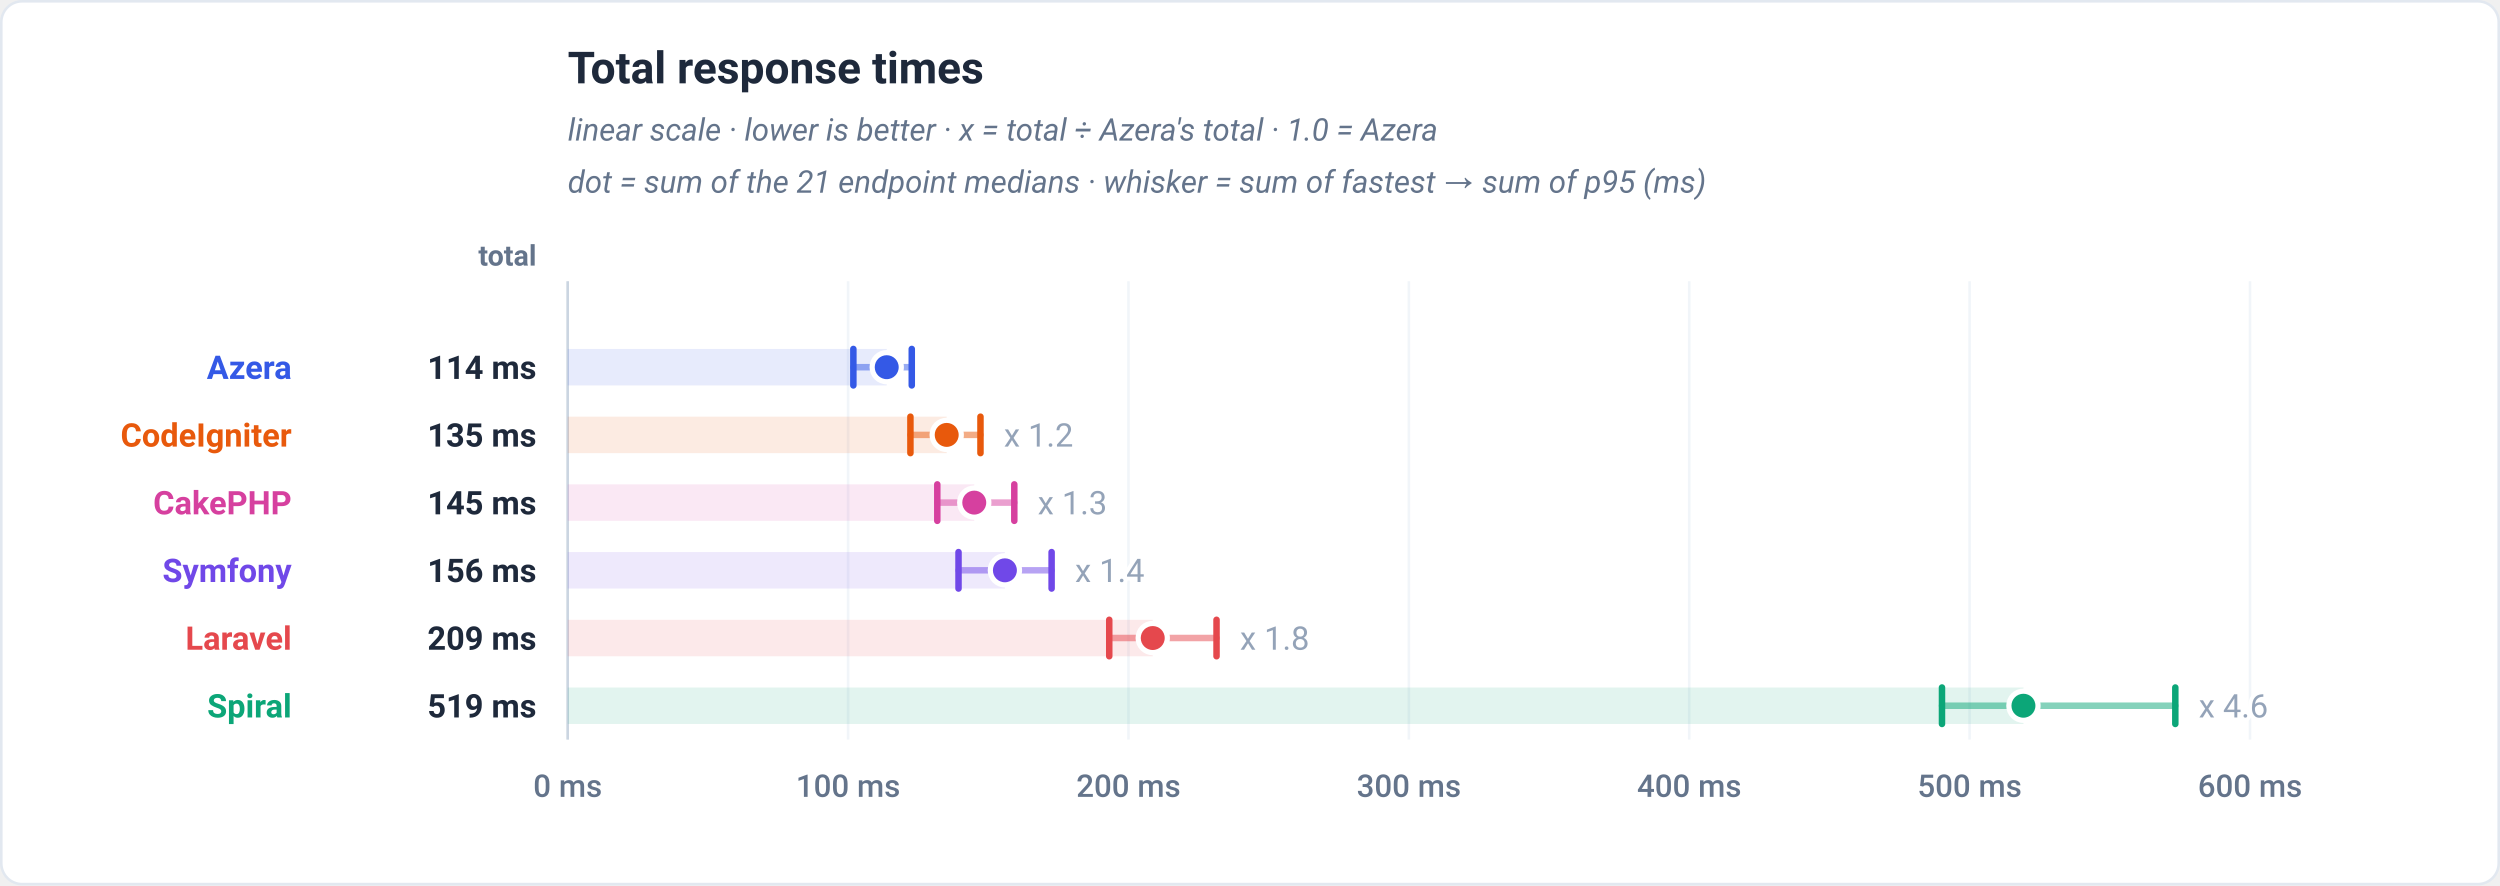
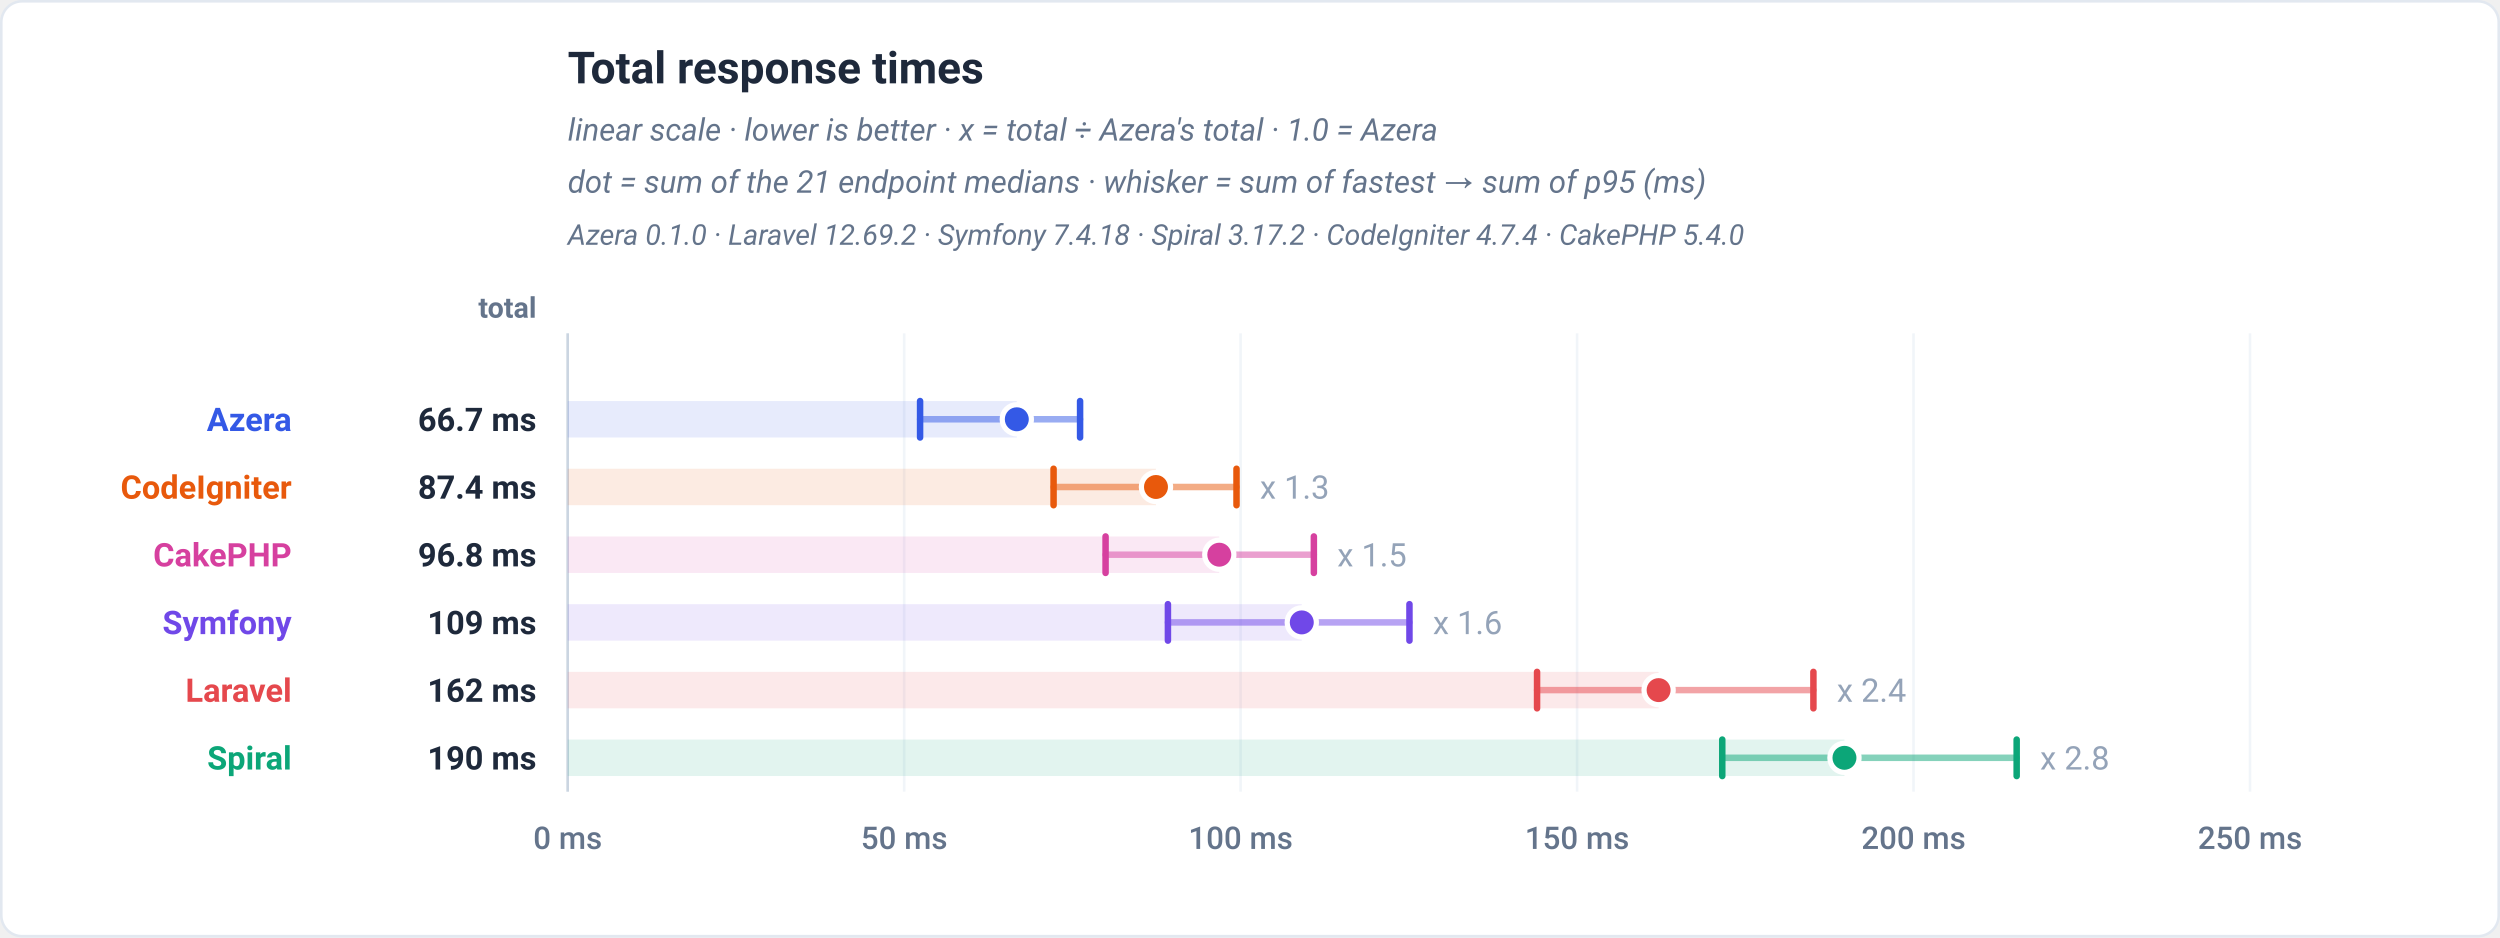
- <svg xmlns="http://www.w3.org/2000/svg" viewBox="0 0 960 340" width="960" height="340" role="img" font-family="-apple-system,BlinkMacSystemFont,'Segoe UI',Roboto,Helvetica,Arial,sans-serif">
-   <rect x="0.5" y="0.5" width="959" height="339" rx="8" fill="#ffffff" stroke="#e2e8f0" />
+ <svg xmlns="http://www.w3.org/2000/svg" viewBox="0 0 960 360" width="960" height="360" role="img" font-family="-apple-system,BlinkMacSystemFont,'Segoe UI',Roboto,Helvetica,Arial,sans-serif">
+   <rect x="0.5" y="0.5" width="959" height="359" rx="8" fill="#ffffff" stroke="#e2e8f0" />
  <text x="218" y="32" font-family="-apple-system,BlinkMacSystemFont,'Segoe UI',Roboto,Helvetica,Arial,sans-serif" font-size="17" font-weight="700" fill="#1e293b" text-anchor="start">Total response times</text>
  <text x="218" y="54" font-family="-apple-system,BlinkMacSystemFont,'Segoe UI',Roboto,Helvetica,Arial,sans-serif" font-size="12" font-weight="400" fill="#64748b" text-anchor="start" font-style="italic">linear scale · lower is better · x = total ÷ Azera's total · 1.0 = Azera</text>
  <text x="218" y="74" font-family="-apple-system,BlinkMacSystemFont,'Segoe UI',Roboto,Helvetica,Arial,sans-serif" font-size="12" font-weight="400" fill="#64748b" text-anchor="start" font-style="italic">dot = sum of the 21 endpoint medians · whisker = sum of fastest → sum of p95 (ms)</text>
-   <text x="206" y="102" font-family="-apple-system,BlinkMacSystemFont,'Segoe UI',Roboto,Helvetica,Arial,sans-serif" font-size="11" font-weight="600" fill="#64748b" text-anchor="end">total</text>
-   <line x1="218" y1="108" x2="218" y2="284" stroke="#f1f5f9" stroke-width="1" />
-   <text x="218" y="306" font-family="-apple-system,BlinkMacSystemFont,'Segoe UI',Roboto,Helvetica,Arial,sans-serif" font-size="12" font-weight="500" fill="#64748b" text-anchor="middle">0 ms</text>
-   <line x1="325.67" y1="108" x2="325.67" y2="284" stroke="#f1f5f9" stroke-width="1" />
-   <text x="325.67" y="306" font-family="-apple-system,BlinkMacSystemFont,'Segoe UI',Roboto,Helvetica,Arial,sans-serif" font-size="12" font-weight="500" fill="#64748b" text-anchor="middle">100 ms</text>
-   <line x1="433.33" y1="108" x2="433.33" y2="284" stroke="#f1f5f9" stroke-width="1" />
-   <text x="433.33" y="306" font-family="-apple-system,BlinkMacSystemFont,'Segoe UI',Roboto,Helvetica,Arial,sans-serif" font-size="12" font-weight="500" fill="#64748b" text-anchor="middle">200 ms</text>
-   <line x1="541" y1="108" x2="541" y2="284" stroke="#f1f5f9" stroke-width="1" />
-   <text x="541" y="306" font-family="-apple-system,BlinkMacSystemFont,'Segoe UI',Roboto,Helvetica,Arial,sans-serif" font-size="12" font-weight="500" fill="#64748b" text-anchor="middle">300 ms</text>
-   <line x1="648.67" y1="108" x2="648.67" y2="284" stroke="#f1f5f9" stroke-width="1" />
-   <text x="648.67" y="306" font-family="-apple-system,BlinkMacSystemFont,'Segoe UI',Roboto,Helvetica,Arial,sans-serif" font-size="12" font-weight="500" fill="#64748b" text-anchor="middle">400 ms</text>
-   <line x1="756.33" y1="108" x2="756.33" y2="284" stroke="#f1f5f9" stroke-width="1" />
-   <text x="756.33" y="306" font-family="-apple-system,BlinkMacSystemFont,'Segoe UI',Roboto,Helvetica,Arial,sans-serif" font-size="12" font-weight="500" fill="#64748b" text-anchor="middle">500 ms</text>
-   <line x1="864" y1="108" x2="864" y2="284" stroke="#f1f5f9" stroke-width="1" />
-   <text x="864" y="306" font-family="-apple-system,BlinkMacSystemFont,'Segoe UI',Roboto,Helvetica,Arial,sans-serif" font-size="12" font-weight="500" fill="#64748b" text-anchor="middle">600 ms</text>
-   <line x1="218" y1="108" x2="218" y2="284" stroke="#cbd5e1" stroke-width="1" />
-   <rect x="218" y="134" width="122.5" height="14" fill="#3459e6" fill-opacity="0.12" />
-   <line x1="327.69" y1="141" x2="350.12" y2="141" stroke="#3459e6" stroke-width="2.5" stroke-linecap="round" opacity="0.5" />
-   <line x1="327.69" y1="134" x2="327.69" y2="148" stroke="#3459e6" stroke-width="2.5" stroke-linecap="round" />
-   <line x1="350.12" y1="134" x2="350.12" y2="148" stroke="#3459e6" stroke-width="2.5" stroke-linecap="round" />
-   <circle cx="340.5" cy="141" r="5.6" fill="#3459e6" stroke="#ffffff" stroke-width="2" />
-   <text x="112" y="145.5" font-family="-apple-system,BlinkMacSystemFont,'Segoe UI',Roboto,Helvetica,Arial,sans-serif" font-size="12.5" font-weight="700" fill="#3459e6" text-anchor="end">Azera</text>
-   <text x="206" y="145.5" font-family="-apple-system,BlinkMacSystemFont,'Segoe UI',Roboto,Helvetica,Arial,sans-serif" font-size="12.5" font-weight="700" fill="#1e293b" text-anchor="end">114 ms</text>
-   <rect x="218" y="160" width="145.53" height="14" fill="#e8590c" fill-opacity="0.12" />
-   <line x1="349.6" y1="167" x2="376.5" y2="167" stroke="#e8590c" stroke-width="2.5" stroke-linecap="round" opacity="0.5" />
-   <line x1="349.6" y1="160" x2="349.6" y2="174" stroke="#e8590c" stroke-width="2.5" stroke-linecap="round" />
-   <line x1="376.5" y1="160" x2="376.5" y2="174" stroke="#e8590c" stroke-width="2.5" stroke-linecap="round" />
-   <circle cx="363.53" cy="167" r="5.6" fill="#e8590c" stroke="#ffffff" stroke-width="2" />
-   <text x="385.5" y="171.5" font-family="-apple-system,BlinkMacSystemFont,'Segoe UI',Roboto,Helvetica,Arial,sans-serif" font-size="12.5" font-weight="400" fill="#94a3b8" text-anchor="start" stroke="#ffffff" stroke-width="3" paint-order="stroke" stroke-linejoin="round">x 1.2</text>
-   <text x="112" y="171.5" font-family="-apple-system,BlinkMacSystemFont,'Segoe UI',Roboto,Helvetica,Arial,sans-serif" font-size="12.5" font-weight="700" fill="#e8590c" text-anchor="end">CodeIgniter</text>
-   <text x="206" y="171.5" font-family="-apple-system,BlinkMacSystemFont,'Segoe UI',Roboto,Helvetica,Arial,sans-serif" font-size="12.5" font-weight="700" fill="#1e293b" text-anchor="end">135 ms</text>
-   <rect x="218" y="186" width="156.11" height="14" fill="#d6409f" fill-opacity="0.12" />
-   <line x1="359.92" y1="193" x2="389.49" y2="193" stroke="#d6409f" stroke-width="2.5" stroke-linecap="round" opacity="0.5" />
-   <line x1="359.92" y1="186" x2="359.92" y2="200" stroke="#d6409f" stroke-width="2.5" stroke-linecap="round" />
-   <line x1="389.49" y1="186" x2="389.49" y2="200" stroke="#d6409f" stroke-width="2.5" stroke-linecap="round" />
-   <circle cx="374.11" cy="193" r="5.6" fill="#d6409f" stroke="#ffffff" stroke-width="2" />
-   <text x="398.49" y="197.5" font-family="-apple-system,BlinkMacSystemFont,'Segoe UI',Roboto,Helvetica,Arial,sans-serif" font-size="12.5" font-weight="400" fill="#94a3b8" text-anchor="start" stroke="#ffffff" stroke-width="3" paint-order="stroke" stroke-linejoin="round">x 1.3</text>
-   <text x="112" y="197.5" font-family="-apple-system,BlinkMacSystemFont,'Segoe UI',Roboto,Helvetica,Arial,sans-serif" font-size="12.5" font-weight="700" fill="#d6409f" text-anchor="end">CakePHP</text>
-   <text x="206" y="197.5" font-family="-apple-system,BlinkMacSystemFont,'Segoe UI',Roboto,Helvetica,Arial,sans-serif" font-size="12.5" font-weight="700" fill="#1e293b" text-anchor="end">145 ms</text>
-   <rect x="218" y="212" width="167.88" height="14" fill="#7048e8" fill-opacity="0.12" />
-   <line x1="368.07" y1="219" x2="403.82" y2="219" stroke="#7048e8" stroke-width="2.5" stroke-linecap="round" opacity="0.5" />
-   <line x1="368.07" y1="212" x2="368.07" y2="226" stroke="#7048e8" stroke-width="2.5" stroke-linecap="round" />
-   <line x1="403.82" y1="212" x2="403.82" y2="226" stroke="#7048e8" stroke-width="2.5" stroke-linecap="round" />
-   <circle cx="385.88" cy="219" r="5.6" fill="#7048e8" stroke="#ffffff" stroke-width="2" />
-   <text x="412.82" y="223.5" font-family="-apple-system,BlinkMacSystemFont,'Segoe UI',Roboto,Helvetica,Arial,sans-serif" font-size="12.5" font-weight="400" fill="#94a3b8" text-anchor="start" stroke="#ffffff" stroke-width="3" paint-order="stroke" stroke-linejoin="round">x 1.4</text>
-   <text x="112" y="223.5" font-family="-apple-system,BlinkMacSystemFont,'Segoe UI',Roboto,Helvetica,Arial,sans-serif" font-size="12.5" font-weight="700" fill="#7048e8" text-anchor="end">Symfony</text>
-   <text x="206" y="223.5" font-family="-apple-system,BlinkMacSystemFont,'Segoe UI',Roboto,Helvetica,Arial,sans-serif" font-size="12.5" font-weight="700" fill="#1e293b" text-anchor="end">156 ms</text>
-   <rect x="218" y="238" width="224.65" height="14" fill="#e5484d" fill-opacity="0.12" />
-   <line x1="425.95" y1="245" x2="467.15" y2="245" stroke="#e5484d" stroke-width="2.5" stroke-linecap="round" opacity="0.5" />
-   <line x1="425.95" y1="238" x2="425.95" y2="252" stroke="#e5484d" stroke-width="2.5" stroke-linecap="round" />
-   <line x1="467.15" y1="238" x2="467.15" y2="252" stroke="#e5484d" stroke-width="2.5" stroke-linecap="round" />
-   <circle cx="442.65" cy="245" r="5.6" fill="#e5484d" stroke="#ffffff" stroke-width="2" />
-   <text x="476.15" y="249.5" font-family="-apple-system,BlinkMacSystemFont,'Segoe UI',Roboto,Helvetica,Arial,sans-serif" font-size="12.5" font-weight="400" fill="#94a3b8" text-anchor="start" stroke="#ffffff" stroke-width="3" paint-order="stroke" stroke-linejoin="round">x 1.8</text>
-   <text x="112" y="249.5" font-family="-apple-system,BlinkMacSystemFont,'Segoe UI',Roboto,Helvetica,Arial,sans-serif" font-size="12.5" font-weight="700" fill="#e5484d" text-anchor="end">Laravel</text>
-   <text x="206" y="249.5" font-family="-apple-system,BlinkMacSystemFont,'Segoe UI',Roboto,Helvetica,Arial,sans-serif" font-size="12.5" font-weight="700" fill="#1e293b" text-anchor="end">209 ms</text>
-   <rect x="218" y="264" width="559" height="14" fill="#0ca678" fill-opacity="0.12" />
-   <line x1="745.72" y1="271" x2="835.32" y2="271" stroke="#0ca678" stroke-width="2.5" stroke-linecap="round" opacity="0.5" />
-   <line x1="745.72" y1="264" x2="745.72" y2="278" stroke="#0ca678" stroke-width="2.5" stroke-linecap="round" />
-   <line x1="835.32" y1="264" x2="835.32" y2="278" stroke="#0ca678" stroke-width="2.5" stroke-linecap="round" />
-   <circle cx="777" cy="271" r="5.6" fill="#0ca678" stroke="#ffffff" stroke-width="2" />
-   <text x="844.32" y="275.5" font-family="-apple-system,BlinkMacSystemFont,'Segoe UI',Roboto,Helvetica,Arial,sans-serif" font-size="12.5" font-weight="400" fill="#94a3b8" text-anchor="start" stroke="#ffffff" stroke-width="3" paint-order="stroke" stroke-linejoin="round">x 4.6</text>
-   <text x="112" y="275.5" font-family="-apple-system,BlinkMacSystemFont,'Segoe UI',Roboto,Helvetica,Arial,sans-serif" font-size="12.5" font-weight="700" fill="#0ca678" text-anchor="end">Spiral</text>
-   <text x="206" y="275.5" font-family="-apple-system,BlinkMacSystemFont,'Segoe UI',Roboto,Helvetica,Arial,sans-serif" font-size="12.5" font-weight="700" fill="#1e293b" text-anchor="end">519 ms</text>
+   <text x="218" y="94" font-family="-apple-system,BlinkMacSystemFont,'Segoe UI',Roboto,Helvetica,Arial,sans-serif" font-size="11" font-weight="400" fill="#64748b" text-anchor="start" font-style="italic">Azera 0.1.0 · Laravel 12.69.2 · Symfony 7.4.18 · Spiral 3.17.2 · CodeIgniter 4.7.4 · CakePHP 5.4.0</text>
+   <text x="206" y="122" font-family="-apple-system,BlinkMacSystemFont,'Segoe UI',Roboto,Helvetica,Arial,sans-serif" font-size="11" font-weight="600" fill="#64748b" text-anchor="end">total</text>
+   <line x1="218" y1="128" x2="218" y2="304" stroke="#f1f5f9" stroke-width="1" />
+   <text x="218" y="326" font-family="-apple-system,BlinkMacSystemFont,'Segoe UI',Roboto,Helvetica,Arial,sans-serif" font-size="12" font-weight="500" fill="#64748b" text-anchor="middle">0 ms</text>
+   <line x1="347.2" y1="128" x2="347.2" y2="304" stroke="#f1f5f9" stroke-width="1" />
+   <text x="347.2" y="326" font-family="-apple-system,BlinkMacSystemFont,'Segoe UI',Roboto,Helvetica,Arial,sans-serif" font-size="12" font-weight="500" fill="#64748b" text-anchor="middle">50 ms</text>
+   <line x1="476.4" y1="128" x2="476.4" y2="304" stroke="#f1f5f9" stroke-width="1" />
+   <text x="476.4" y="326" font-family="-apple-system,BlinkMacSystemFont,'Segoe UI',Roboto,Helvetica,Arial,sans-serif" font-size="12" font-weight="500" fill="#64748b" text-anchor="middle">100 ms</text>
+   <line x1="605.6" y1="128" x2="605.6" y2="304" stroke="#f1f5f9" stroke-width="1" />
+   <text x="605.6" y="326" font-family="-apple-system,BlinkMacSystemFont,'Segoe UI',Roboto,Helvetica,Arial,sans-serif" font-size="12" font-weight="500" fill="#64748b" text-anchor="middle">150 ms</text>
+   <line x1="734.8" y1="128" x2="734.8" y2="304" stroke="#f1f5f9" stroke-width="1" />
+   <text x="734.8" y="326" font-family="-apple-system,BlinkMacSystemFont,'Segoe UI',Roboto,Helvetica,Arial,sans-serif" font-size="12" font-weight="500" fill="#64748b" text-anchor="middle">200 ms</text>
+   <line x1="864" y1="128" x2="864" y2="304" stroke="#f1f5f9" stroke-width="1" />
+   <text x="864" y="326" font-family="-apple-system,BlinkMacSystemFont,'Segoe UI',Roboto,Helvetica,Arial,sans-serif" font-size="12" font-weight="500" fill="#64748b" text-anchor="middle">250 ms</text>
+   <line x1="218" y1="128" x2="218" y2="304" stroke="#cbd5e1" stroke-width="1" />
+   <rect x="218" y="154" width="172.45" height="14" fill="#3459e6" fill-opacity="0.12" />
+   <line x1="353.31" y1="161" x2="414.75" y2="161" stroke="#3459e6" stroke-width="2.5" stroke-linecap="round" opacity="0.5" />
+   <line x1="353.31" y1="154" x2="353.31" y2="168" stroke="#3459e6" stroke-width="2.5" stroke-linecap="round" />
+   <line x1="414.75" y1="154" x2="414.75" y2="168" stroke="#3459e6" stroke-width="2.5" stroke-linecap="round" />
+   <circle cx="390.45" cy="161" r="5.6" fill="#3459e6" stroke="#ffffff" stroke-width="2" />
+   <text x="112" y="165.5" font-family="-apple-system,BlinkMacSystemFont,'Segoe UI',Roboto,Helvetica,Arial,sans-serif" font-size="12.5" font-weight="700" fill="#3459e6" text-anchor="end">Azera</text>
+   <text x="206" y="165.5" font-family="-apple-system,BlinkMacSystemFont,'Segoe UI',Roboto,Helvetica,Arial,sans-serif" font-size="12.5" font-weight="700" fill="#1e293b" text-anchor="end">66.7 ms</text>
+   <rect x="218" y="180" width="225.89" height="14" fill="#e8590c" fill-opacity="0.12" />
+   <line x1="404.57" y1="187" x2="474.82" y2="187" stroke="#e8590c" stroke-width="2.5" stroke-linecap="round" opacity="0.5" />
+   <line x1="404.57" y1="180" x2="404.57" y2="194" stroke="#e8590c" stroke-width="2.5" stroke-linecap="round" />
+   <line x1="474.82" y1="180" x2="474.82" y2="194" stroke="#e8590c" stroke-width="2.5" stroke-linecap="round" />
+   <circle cx="443.89" cy="187" r="5.6" fill="#e8590c" stroke="#ffffff" stroke-width="2" />
+   <text x="483.82" y="191.5" font-family="-apple-system,BlinkMacSystemFont,'Segoe UI',Roboto,Helvetica,Arial,sans-serif" font-size="12.5" font-weight="400" fill="#94a3b8" text-anchor="start" stroke="#ffffff" stroke-width="3" paint-order="stroke" stroke-linejoin="round">x 1.3</text>
+   <text x="112" y="191.5" font-family="-apple-system,BlinkMacSystemFont,'Segoe UI',Roboto,Helvetica,Arial,sans-serif" font-size="12.5" font-weight="700" fill="#e8590c" text-anchor="end">CodeIgniter</text>
+   <text x="206" y="191.5" font-family="-apple-system,BlinkMacSystemFont,'Segoe UI',Roboto,Helvetica,Arial,sans-serif" font-size="12.5" font-weight="700" fill="#1e293b" text-anchor="end">87.4 ms</text>
+   <rect x="218" y="206" width="250.2" height="14" fill="#d6409f" fill-opacity="0.12" />
+   <line x1="424.54" y1="213" x2="504.52" y2="213" stroke="#d6409f" stroke-width="2.5" stroke-linecap="round" opacity="0.5" />
+   <line x1="424.54" y1="206" x2="424.54" y2="220" stroke="#d6409f" stroke-width="2.5" stroke-linecap="round" />
+   <line x1="504.52" y1="206" x2="504.52" y2="220" stroke="#d6409f" stroke-width="2.5" stroke-linecap="round" />
+   <circle cx="468.2" cy="213" r="5.6" fill="#d6409f" stroke="#ffffff" stroke-width="2" />
+   <text x="513.52" y="217.5" font-family="-apple-system,BlinkMacSystemFont,'Segoe UI',Roboto,Helvetica,Arial,sans-serif" font-size="12.5" font-weight="400" fill="#94a3b8" text-anchor="start" stroke="#ffffff" stroke-width="3" paint-order="stroke" stroke-linejoin="round">x 1.5</text>
+   <text x="112" y="217.5" font-family="-apple-system,BlinkMacSystemFont,'Segoe UI',Roboto,Helvetica,Arial,sans-serif" font-size="12.5" font-weight="700" fill="#d6409f" text-anchor="end">CakePHP</text>
+   <text x="206" y="217.5" font-family="-apple-system,BlinkMacSystemFont,'Segoe UI',Roboto,Helvetica,Arial,sans-serif" font-size="12.5" font-weight="700" fill="#1e293b" text-anchor="end">96.8 ms</text>
+   <rect x="218" y="232" width="281.88" height="14" fill="#7048e8" fill-opacity="0.12" />
+   <line x1="448.48" y1="239" x2="541.23" y2="239" stroke="#7048e8" stroke-width="2.5" stroke-linecap="round" opacity="0.5" />
+   <line x1="448.48" y1="232" x2="448.48" y2="246" stroke="#7048e8" stroke-width="2.5" stroke-linecap="round" />
+   <line x1="541.23" y1="232" x2="541.23" y2="246" stroke="#7048e8" stroke-width="2.5" stroke-linecap="round" />
+   <circle cx="499.88" cy="239" r="5.6" fill="#7048e8" stroke="#ffffff" stroke-width="2" />
+   <text x="550.23" y="243.5" font-family="-apple-system,BlinkMacSystemFont,'Segoe UI',Roboto,Helvetica,Arial,sans-serif" font-size="12.5" font-weight="400" fill="#94a3b8" text-anchor="start" stroke="#ffffff" stroke-width="3" paint-order="stroke" stroke-linejoin="round">x 1.6</text>
+   <text x="112" y="243.5" font-family="-apple-system,BlinkMacSystemFont,'Segoe UI',Roboto,Helvetica,Arial,sans-serif" font-size="12.5" font-weight="700" fill="#7048e8" text-anchor="end">Symfony</text>
+   <text x="206" y="243.5" font-family="-apple-system,BlinkMacSystemFont,'Segoe UI',Roboto,Helvetica,Arial,sans-serif" font-size="12.5" font-weight="700" fill="#1e293b" text-anchor="end">109 ms</text>
+   <rect x="218" y="258" width="418.9" height="14" fill="#e5484d" fill-opacity="0.12" />
+   <line x1="590.23" y1="265" x2="696.35" y2="265" stroke="#e5484d" stroke-width="2.5" stroke-linecap="round" opacity="0.5" />
+   <line x1="590.23" y1="258" x2="590.23" y2="272" stroke="#e5484d" stroke-width="2.5" stroke-linecap="round" />
+   <line x1="696.35" y1="258" x2="696.35" y2="272" stroke="#e5484d" stroke-width="2.5" stroke-linecap="round" />
+   <circle cx="636.9" cy="265" r="5.6" fill="#e5484d" stroke="#ffffff" stroke-width="2" />
+   <text x="705.35" y="269.5" font-family="-apple-system,BlinkMacSystemFont,'Segoe UI',Roboto,Helvetica,Arial,sans-serif" font-size="12.5" font-weight="400" fill="#94a3b8" text-anchor="start" stroke="#ffffff" stroke-width="3" paint-order="stroke" stroke-linejoin="round">x 2.4</text>
+   <text x="112" y="269.5" font-family="-apple-system,BlinkMacSystemFont,'Segoe UI',Roboto,Helvetica,Arial,sans-serif" font-size="12.5" font-weight="700" fill="#e5484d" text-anchor="end">Laravel</text>
+   <text x="206" y="269.5" font-family="-apple-system,BlinkMacSystemFont,'Segoe UI',Roboto,Helvetica,Arial,sans-serif" font-size="12.5" font-weight="700" fill="#1e293b" text-anchor="end">162 ms</text>
+   <rect x="218" y="284" width="490.27" height="14" fill="#0ca678" fill-opacity="0.12" />
+   <line x1="661.35" y1="291" x2="774.4" y2="291" stroke="#0ca678" stroke-width="2.5" stroke-linecap="round" opacity="0.5" />
+   <line x1="661.35" y1="284" x2="661.35" y2="298" stroke="#0ca678" stroke-width="2.5" stroke-linecap="round" />
+   <line x1="774.4" y1="284" x2="774.4" y2="298" stroke="#0ca678" stroke-width="2.5" stroke-linecap="round" />
+   <circle cx="708.27" cy="291" r="5.6" fill="#0ca678" stroke="#ffffff" stroke-width="2" />
+   <text x="783.4" y="295.5" font-family="-apple-system,BlinkMacSystemFont,'Segoe UI',Roboto,Helvetica,Arial,sans-serif" font-size="12.5" font-weight="400" fill="#94a3b8" text-anchor="start" stroke="#ffffff" stroke-width="3" paint-order="stroke" stroke-linejoin="round">x 2.8</text>
+   <text x="112" y="295.5" font-family="-apple-system,BlinkMacSystemFont,'Segoe UI',Roboto,Helvetica,Arial,sans-serif" font-size="12.5" font-weight="700" fill="#0ca678" text-anchor="end">Spiral</text>
+   <text x="206" y="295.5" font-family="-apple-system,BlinkMacSystemFont,'Segoe UI',Roboto,Helvetica,Arial,sans-serif" font-size="12.5" font-weight="700" fill="#1e293b" text-anchor="end">190 ms</text>
</svg>
